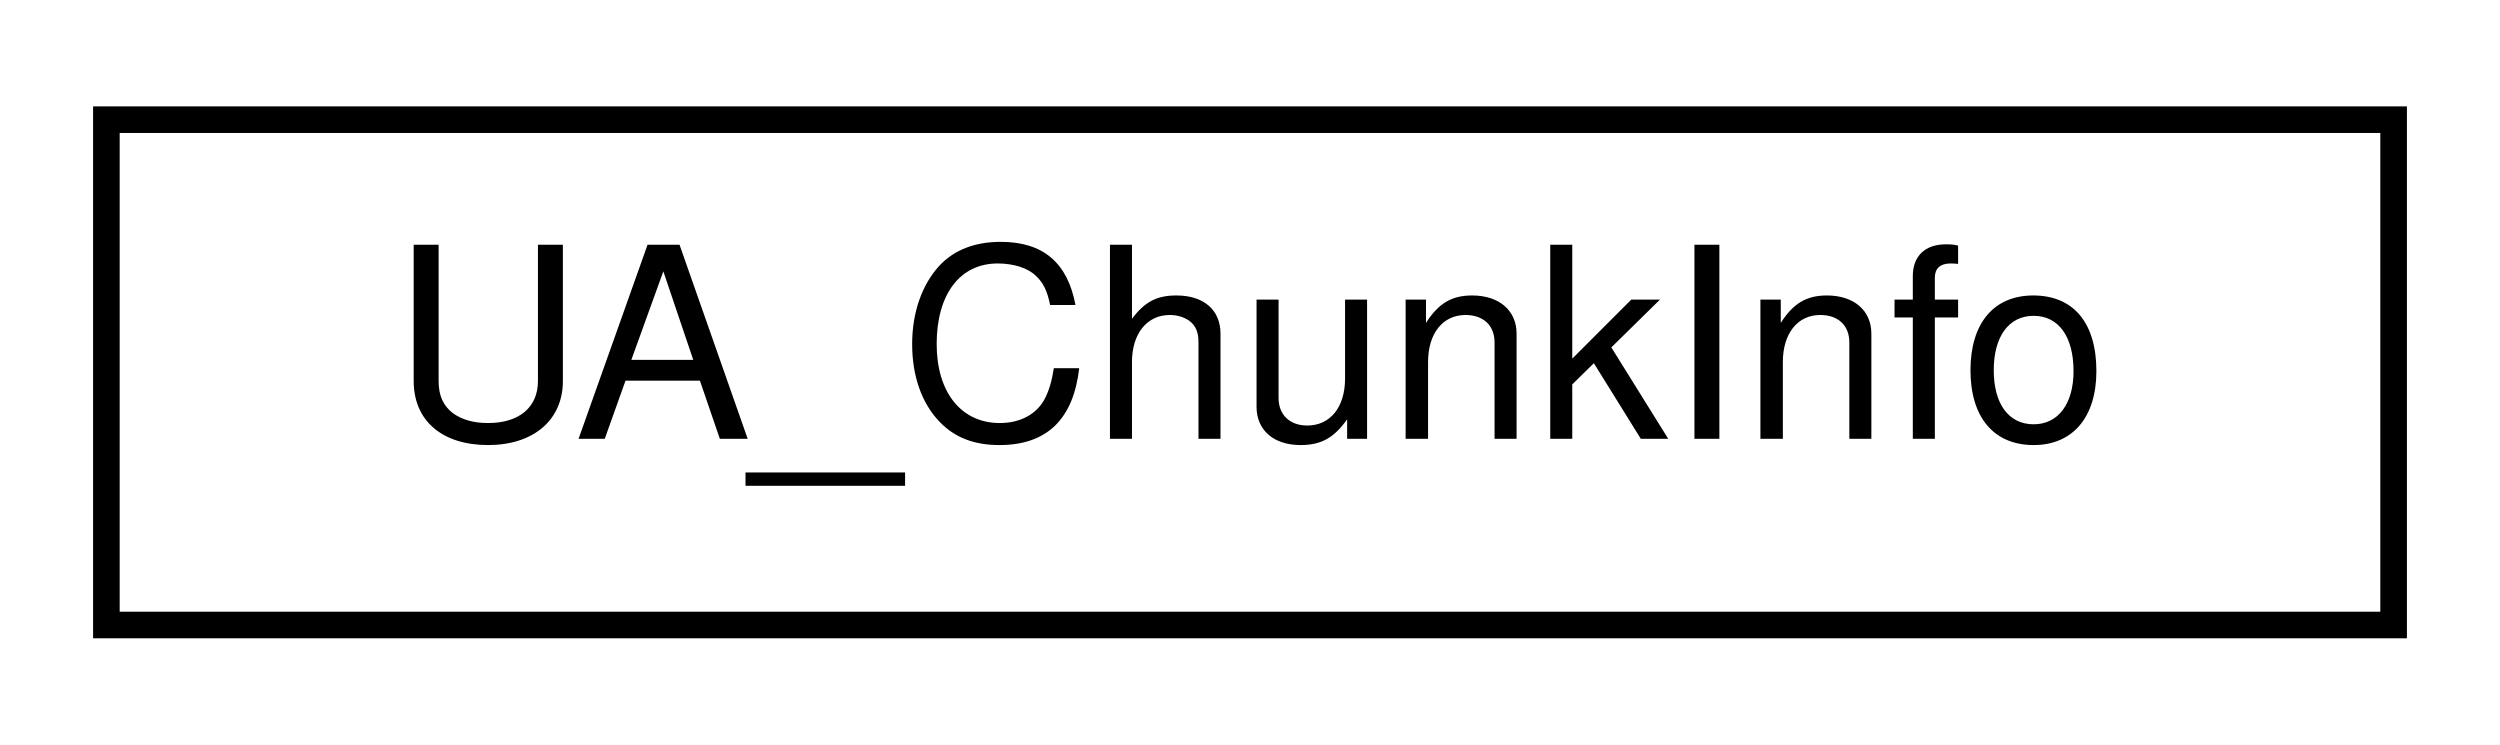
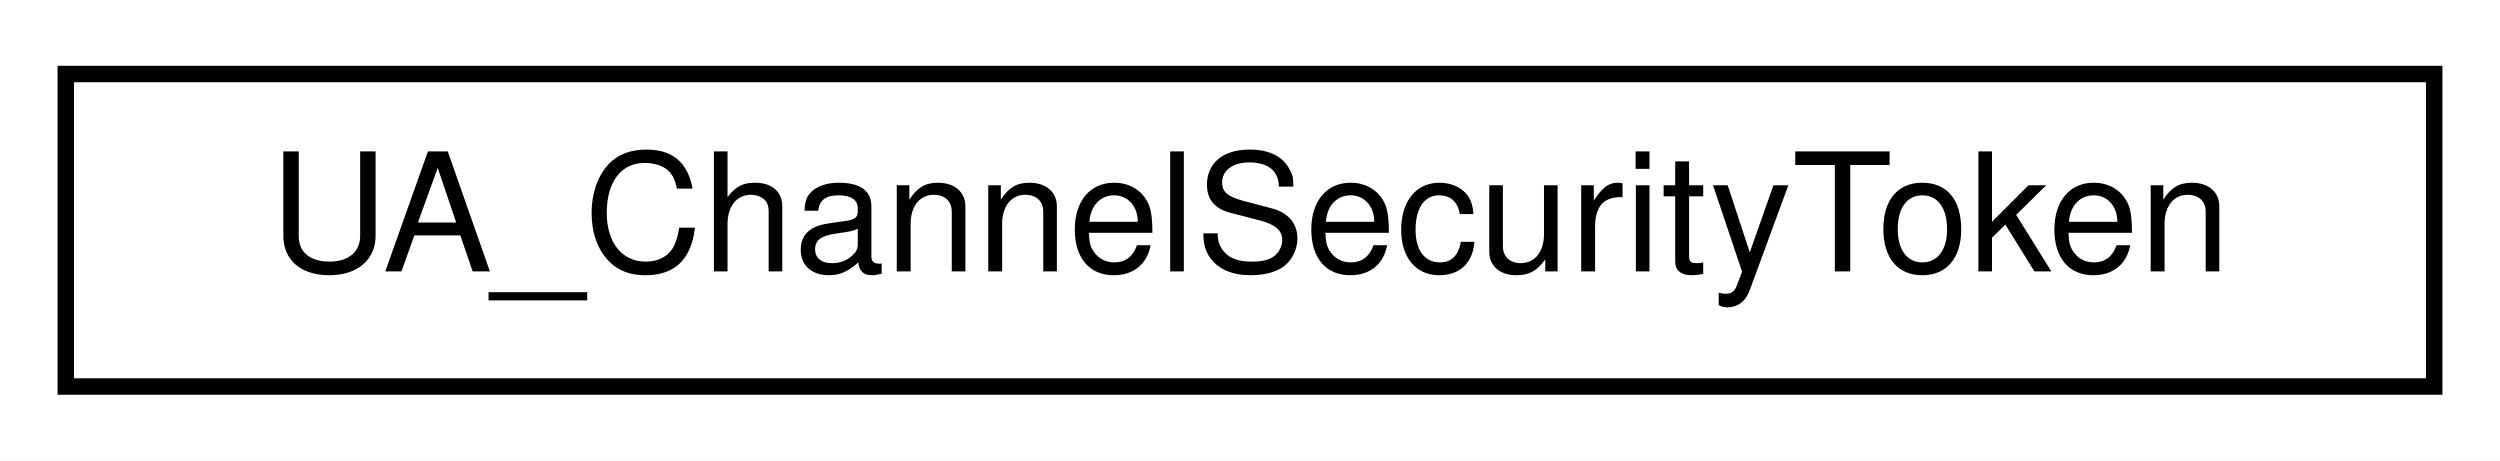
- <svg xmlns="http://www.w3.org/2000/svg" xmlns:xlink="http://www.w3.org/1999/xlink" width="94pt" height="28pt" viewBox="0.00 0.00 94.00 28.00">
+ <svg xmlns="http://www.w3.org/2000/svg" xmlns:xlink="http://www.w3.org/1999/xlink" width="152pt" height="28pt" viewBox="0.00 0.00 152.00 28.00">
  <g id="graph0" class="graph" transform="scale(1 1) rotate(0) translate(4 24)">
-     <polygon fill="#ffffff" stroke="transparent" points="-4,4 -4,-24 90,-24 90,4 -4,4" />
+     <polygon fill="#ffffff" stroke="transparent" points="-4,4 -4,-24 148,-24 148,4 -4,4" />
    <g id="node1" class="node">
      <g id="a_node1">
-         <a xlink:href="struct_u_a___chunk_info.html" target="_top" xlink:title="UA_ChunkInfo">
-           <polygon fill="#ffffff" stroke="#000000" points="0,-.5 0,-19.5 86,-19.5 86,-.5 0,-.5" />
-           <text text-anchor="middle" x="43" y="-7.5" font-family="Helvetica,sans-Serif" font-size="10.00" fill="#000000">UA_ChunkInfo</text>
+         <a xlink:href="struct_u_a___channel_security_token.html" target="_top" xlink:title="ChannelSecurityToken ^^^^^^^^^^^^^^^^^^^^ The token that identifies a set of keys for an active secur...">
+           <polygon fill="#ffffff" stroke="#000000" points="0,-.5 0,-19.5 144,-19.5 144,-.5 0,-.5" />
+           <text text-anchor="middle" x="72" y="-7.5" font-family="Helvetica,sans-Serif" font-size="10.00" fill="#000000">UA_ChannelSecurityToken</text>
        </a>
      </g>
    </g>
  </g>
</svg>
